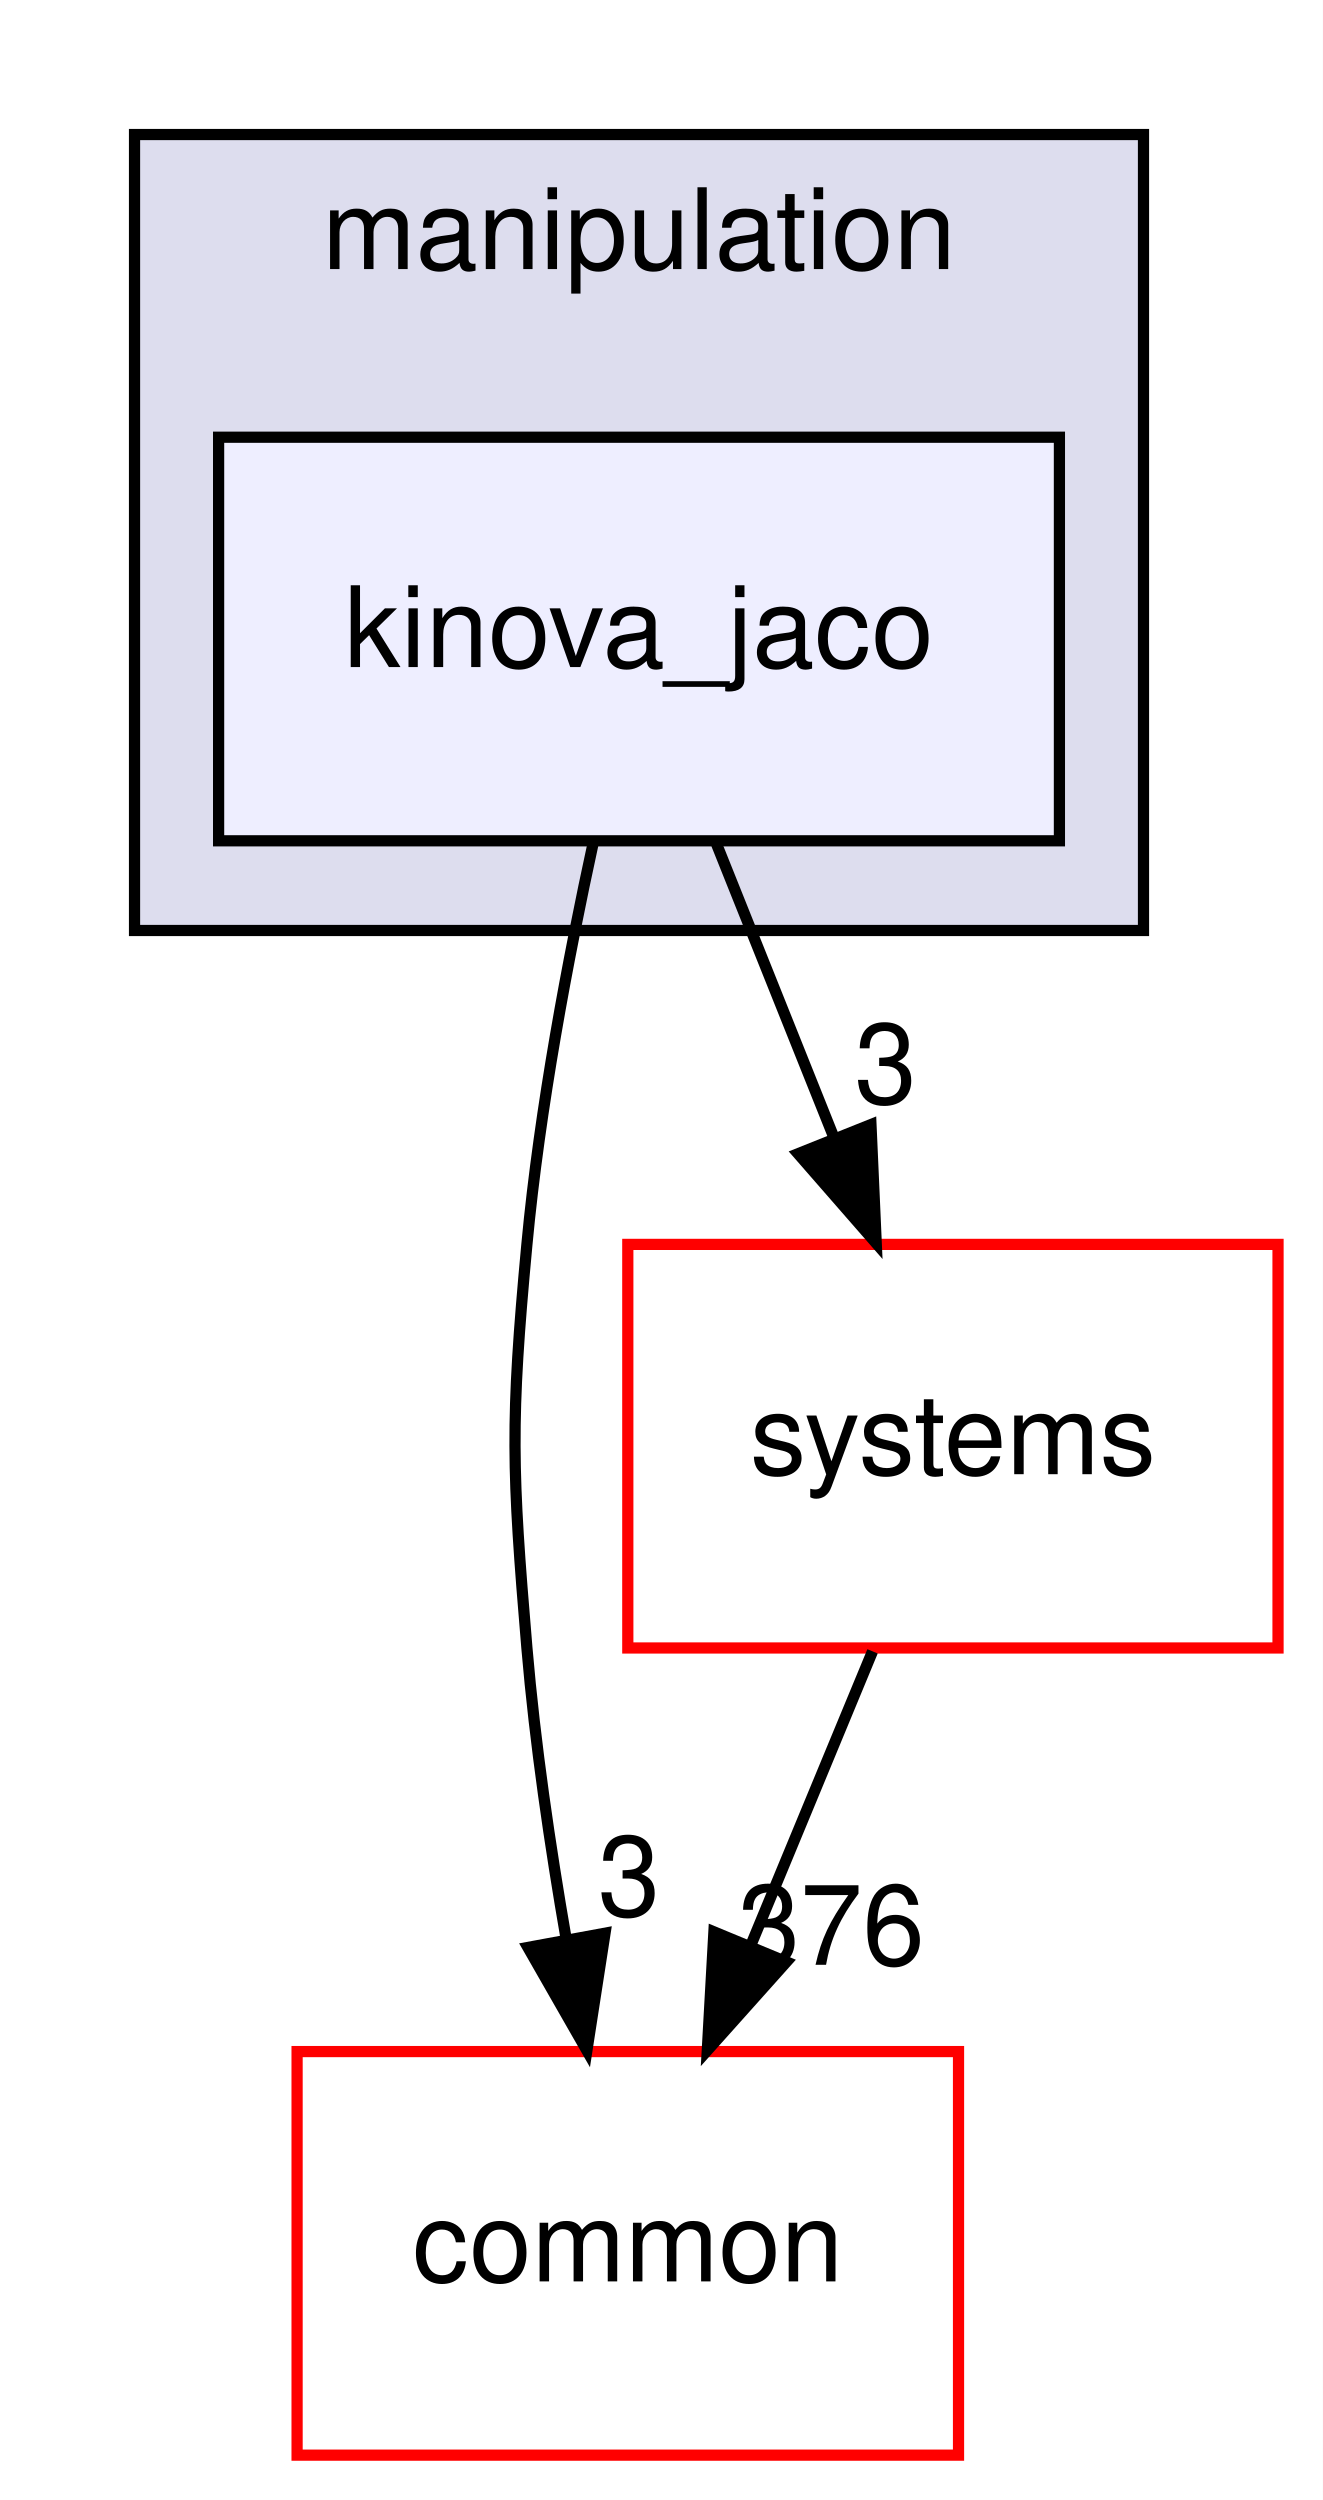
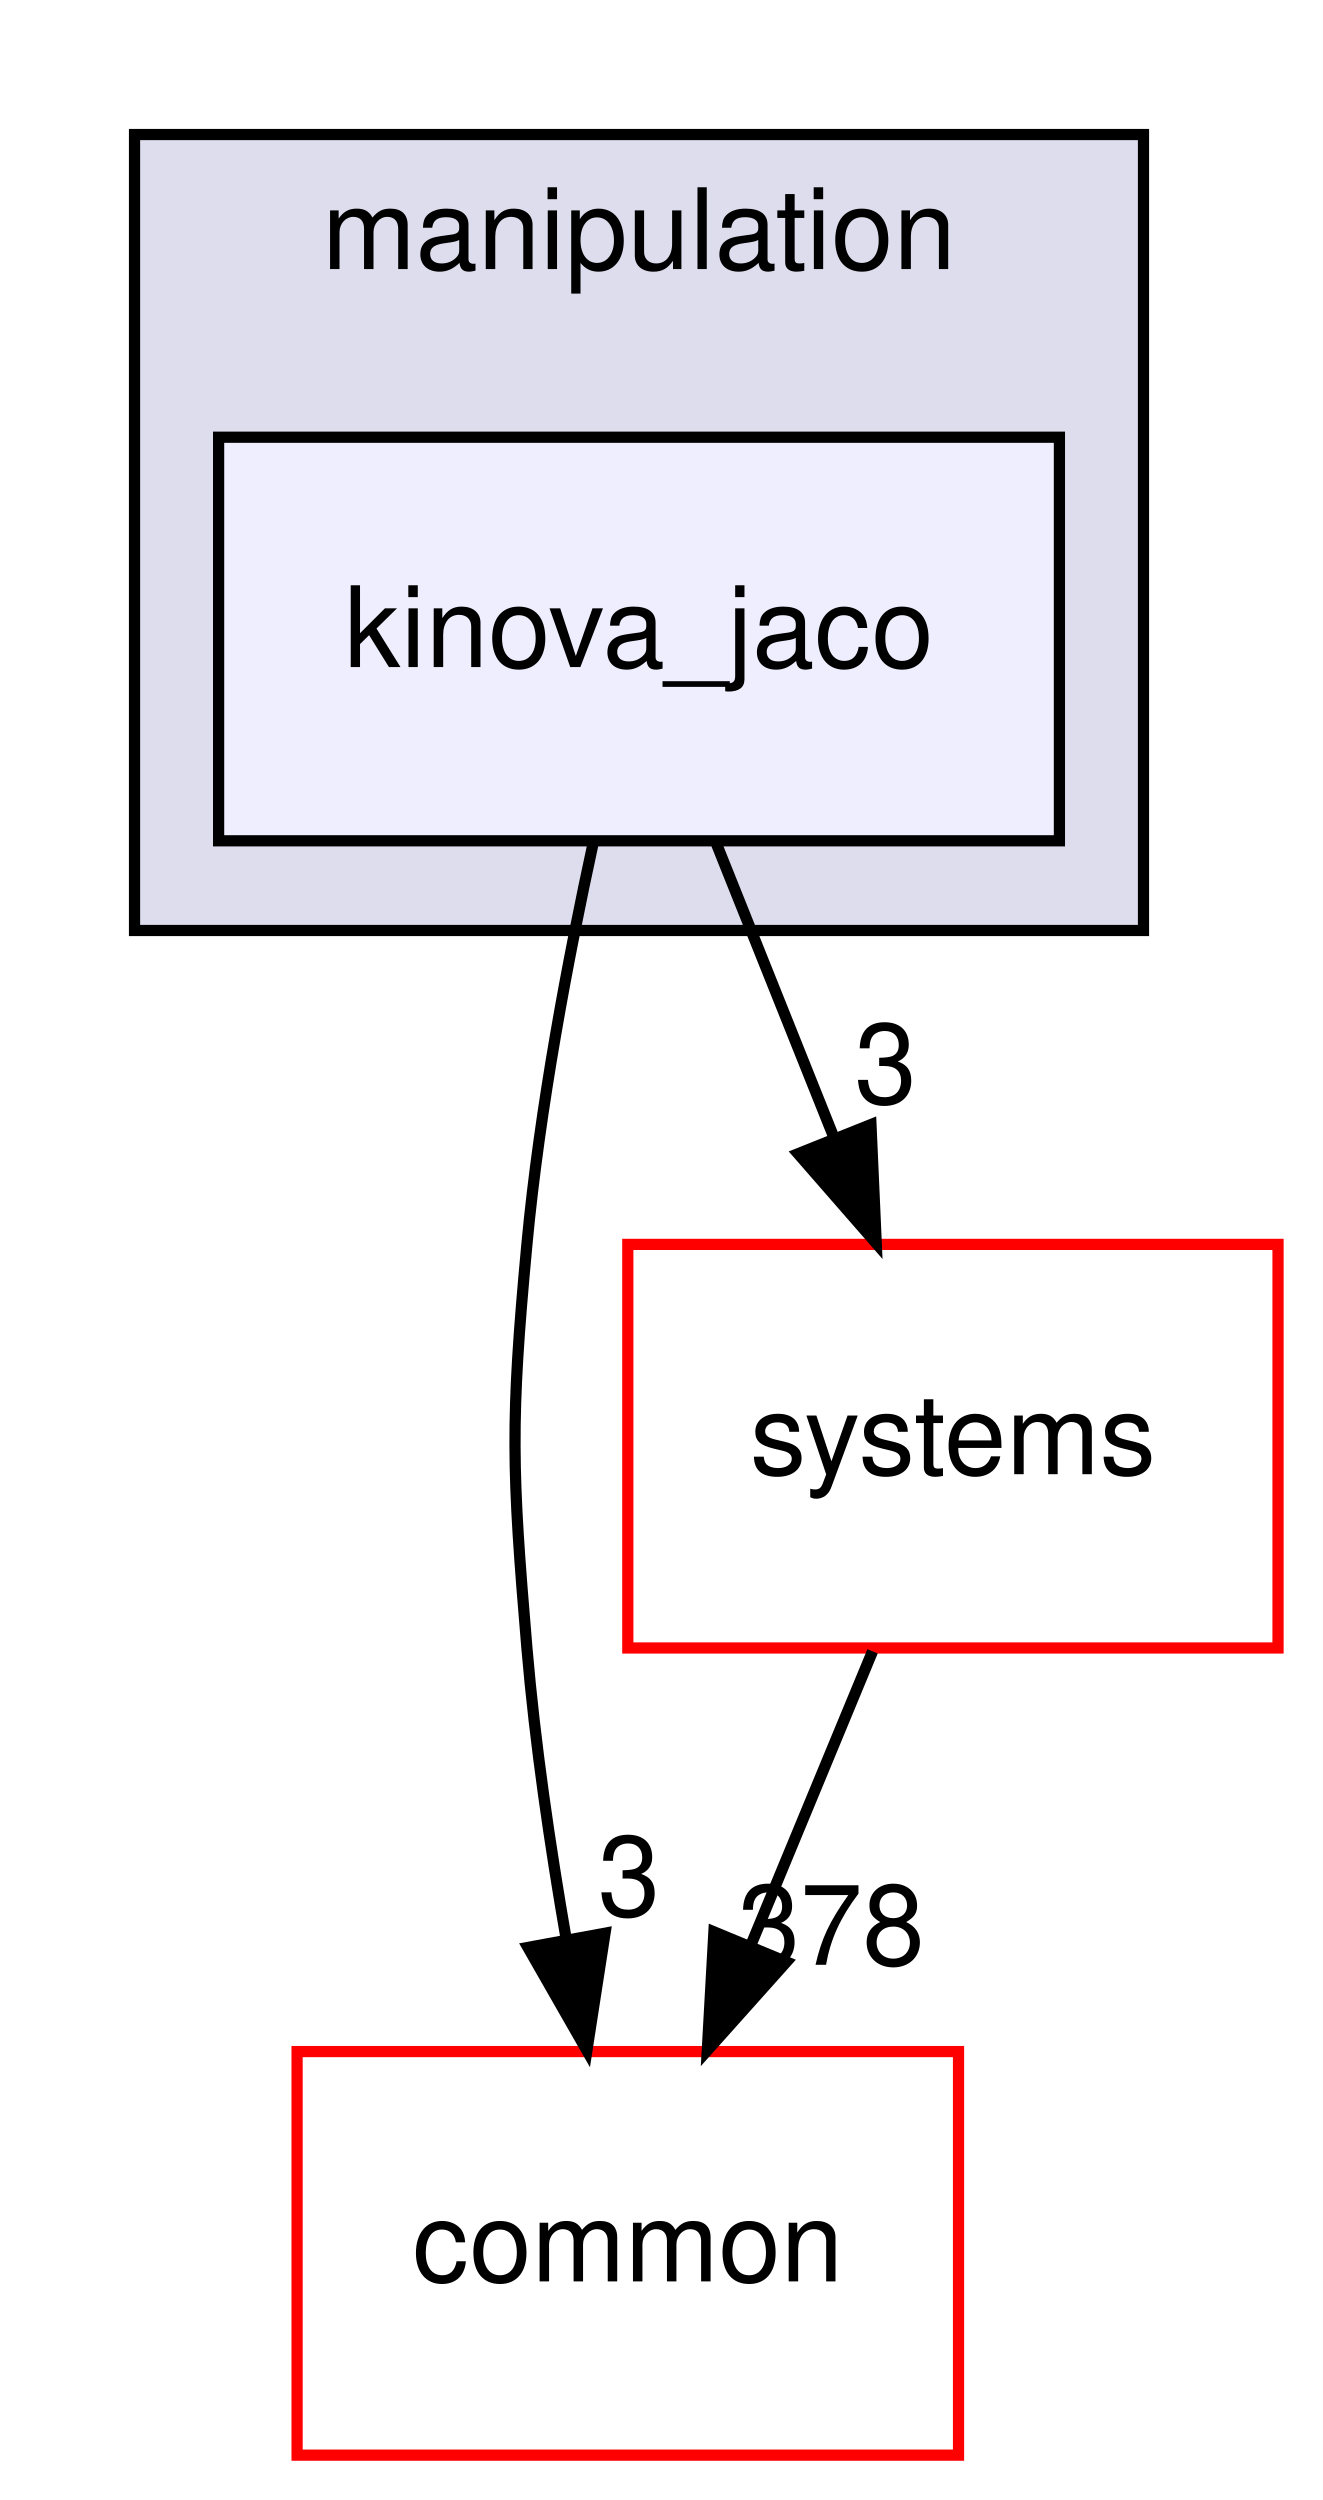
<svg xmlns="http://www.w3.org/2000/svg" xmlns:xlink="http://www.w3.org/1999/xlink" width="118pt" height="223pt" viewBox="0.00 0.00 118.00 223.00">
  <g id="graph0" class="graph" transform="scale(1 1) rotate(0) translate(4 219)">
    <polygon fill="white" stroke="transparent" points="-4,4 -4,-219 114,-219 114,4 -4,4" />
    <g id="clust1" class="cluster">
      <g id="a_clust1">
        <a xlink:href="dir_758aa030403a70af025108ac41d12d0d.html" target="_top" xlink:title="manipulation">
          <polygon fill="#ddddee" stroke="black" points="8,-136 8,-207 98,-207 98,-136 8,-136" />
          <text text-anchor="middle" x="53" y="-195" font-family="Helvetica,sans-Serif" font-size="10.00">manipulation</text>
        </a>
      </g>
    </g>
    <g id="node1" class="node">
      <g id="a_node1">
        <a xlink:href="dir_c5b002a888c3529d6d8c26d354f8bc1a.html" target="_top" xlink:title="kinova_jaco">
          <polygon fill="#eeeeff" stroke="black" points="90.5,-180 15.5,-180 15.5,-144 90.5,-144 90.5,-180" />
          <text text-anchor="middle" x="53" y="-159.5" font-family="Helvetica,sans-Serif" font-size="10.00">kinova_jaco</text>
        </a>
      </g>
    </g>
    <g id="node2" class="node">
      <g id="a_node2">
        <a xlink:href="dir_a36da230f0956f48b11c85f7d599788f.html" target="_top" xlink:title="common">
          <polygon fill="white" stroke="red" points="81.5,-36 22.5,-36 22.5,0 81.5,0 81.5,-36" />
          <text text-anchor="middle" x="52" y="-15.5" font-family="Helvetica,sans-Serif" font-size="10.00">common</text>
        </a>
      </g>
    </g>
    <g id="edge1" class="edge">
      <path fill="none" stroke="black" d="M48.94,-143.93C46.69,-133.6 44.13,-120.12 43,-108 41.51,-92.07 41.66,-87.94 43,-72 43.72,-63.5 45.07,-54.31 46.51,-46.01" />
      <polygon fill="black" stroke="black" points="49.97,-46.56 48.35,-36.09 43.09,-45.29 49.97,-46.56" />
      <g id="a_edge1-headlabel">
        <a xlink:href="dir_000057_000008.html" target="_top" xlink:title="3">
          <text text-anchor="middle" x="52.11" y="-48.11" font-family="Helvetica,sans-Serif" font-size="10.00">3</text>
        </a>
      </g>
    </g>
    <g id="node3" class="node">
      <g id="a_node3">
        <a xlink:href="dir_b7a0e33b407baa23d8a077e33033c988.html" target="_top" xlink:title="systems">
          <polygon fill="white" stroke="red" points="110,-108 52,-108 52,-72 110,-72 110,-108" />
          <text text-anchor="middle" x="81" y="-87.5" font-family="Helvetica,sans-Serif" font-size="10.00">systems</text>
        </a>
      </g>
    </g>
    <g id="edge2" class="edge">
      <path fill="none" stroke="black" d="M59.92,-143.7C63.07,-135.81 66.88,-126.3 70.38,-117.55" />
      <polygon fill="black" stroke="black" points="73.69,-118.69 74.16,-108.1 67.19,-116.09 73.69,-118.69" />
      <g id="a_edge2-headlabel">
        <a xlink:href="dir_000057_000089.html" target="_top" xlink:title="3">
          <text text-anchor="middle" x="75" y="-120.58" font-family="Helvetica,sans-Serif" font-size="10.00">3</text>
        </a>
      </g>
    </g>
    <g id="edge3" class="edge">
      <path fill="none" stroke="black" d="M73.83,-71.7C70.57,-63.81 66.63,-54.3 63,-45.55" />
      <polygon fill="black" stroke="black" points="66.15,-44 59.09,-36.1 59.68,-46.68 66.15,-44" />
      <g id="a_edge3-headlabel">
-         <a xlink:href="dir_000089_000008.html" target="_top" xlink:title="376">
-           <text text-anchor="middle" x="70.15" y="-43.74" font-family="Helvetica,sans-Serif" font-size="10.00">376</text>
+         <a xlink:href="dir_000089_000008.html" target="_top" xlink:title="378">
+           <text text-anchor="middle" x="70.15" y="-43.74" font-family="Helvetica,sans-Serif" font-size="10.00">378</text>
        </a>
      </g>
    </g>
  </g>
</svg>
